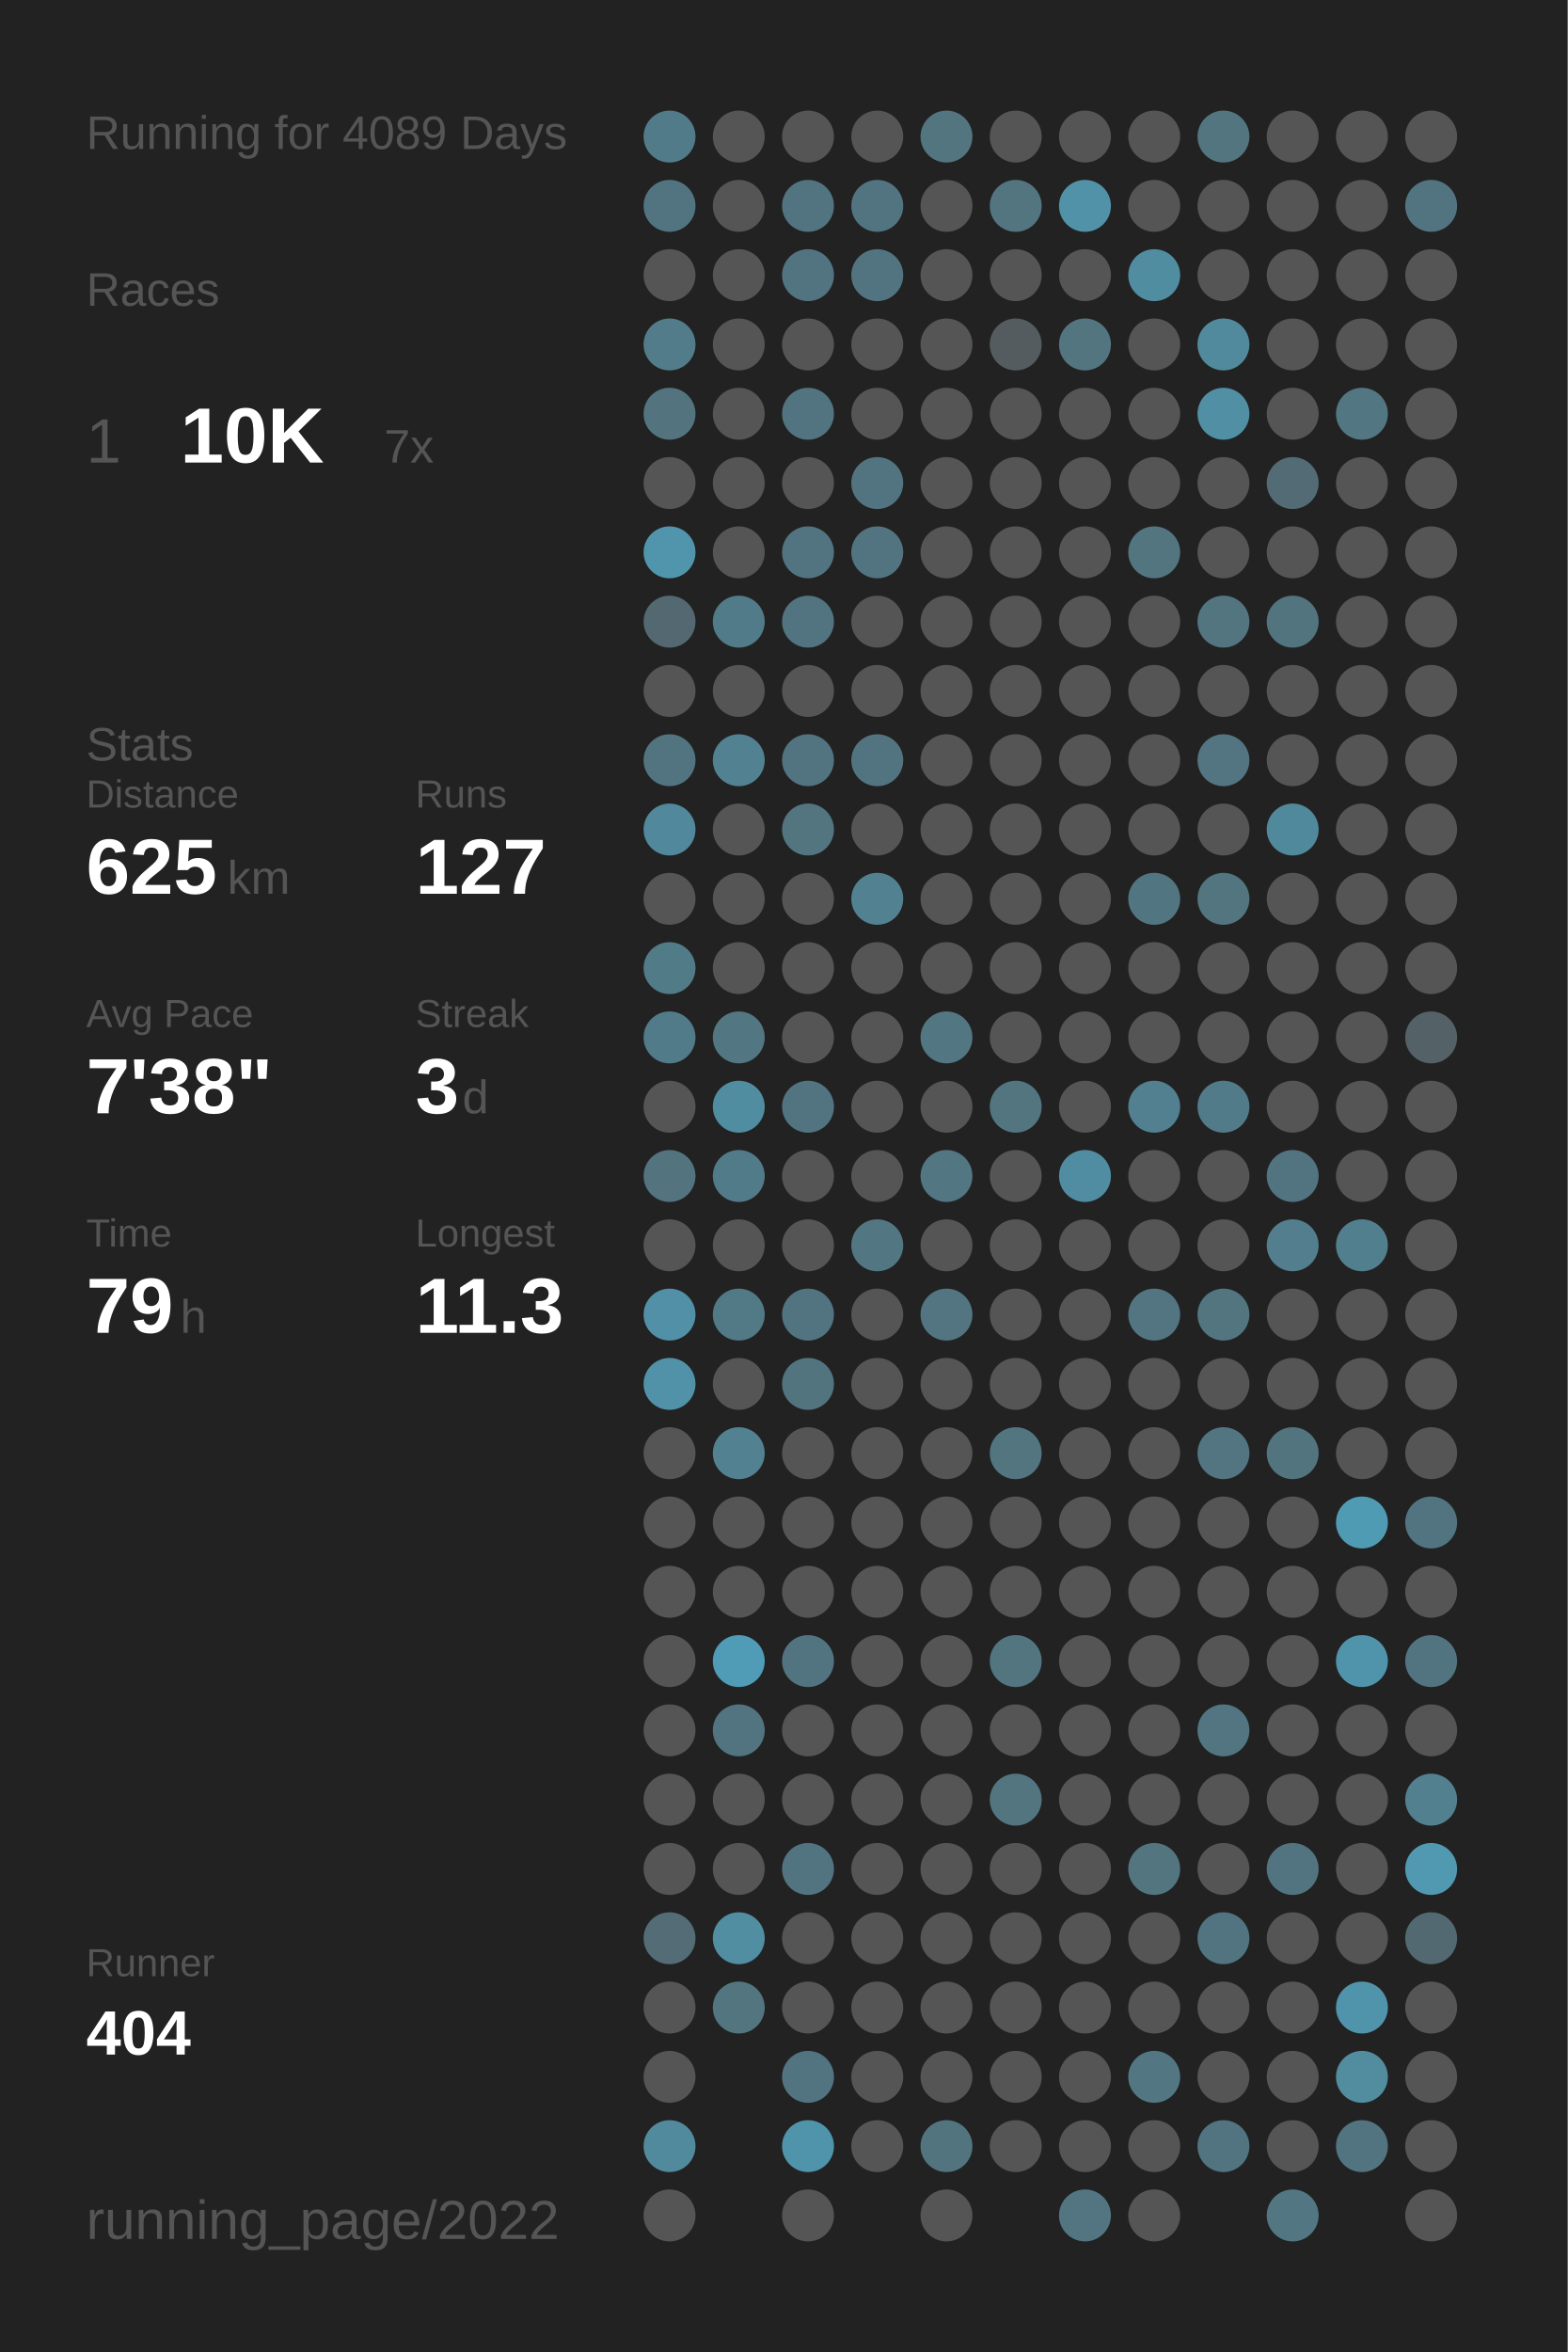
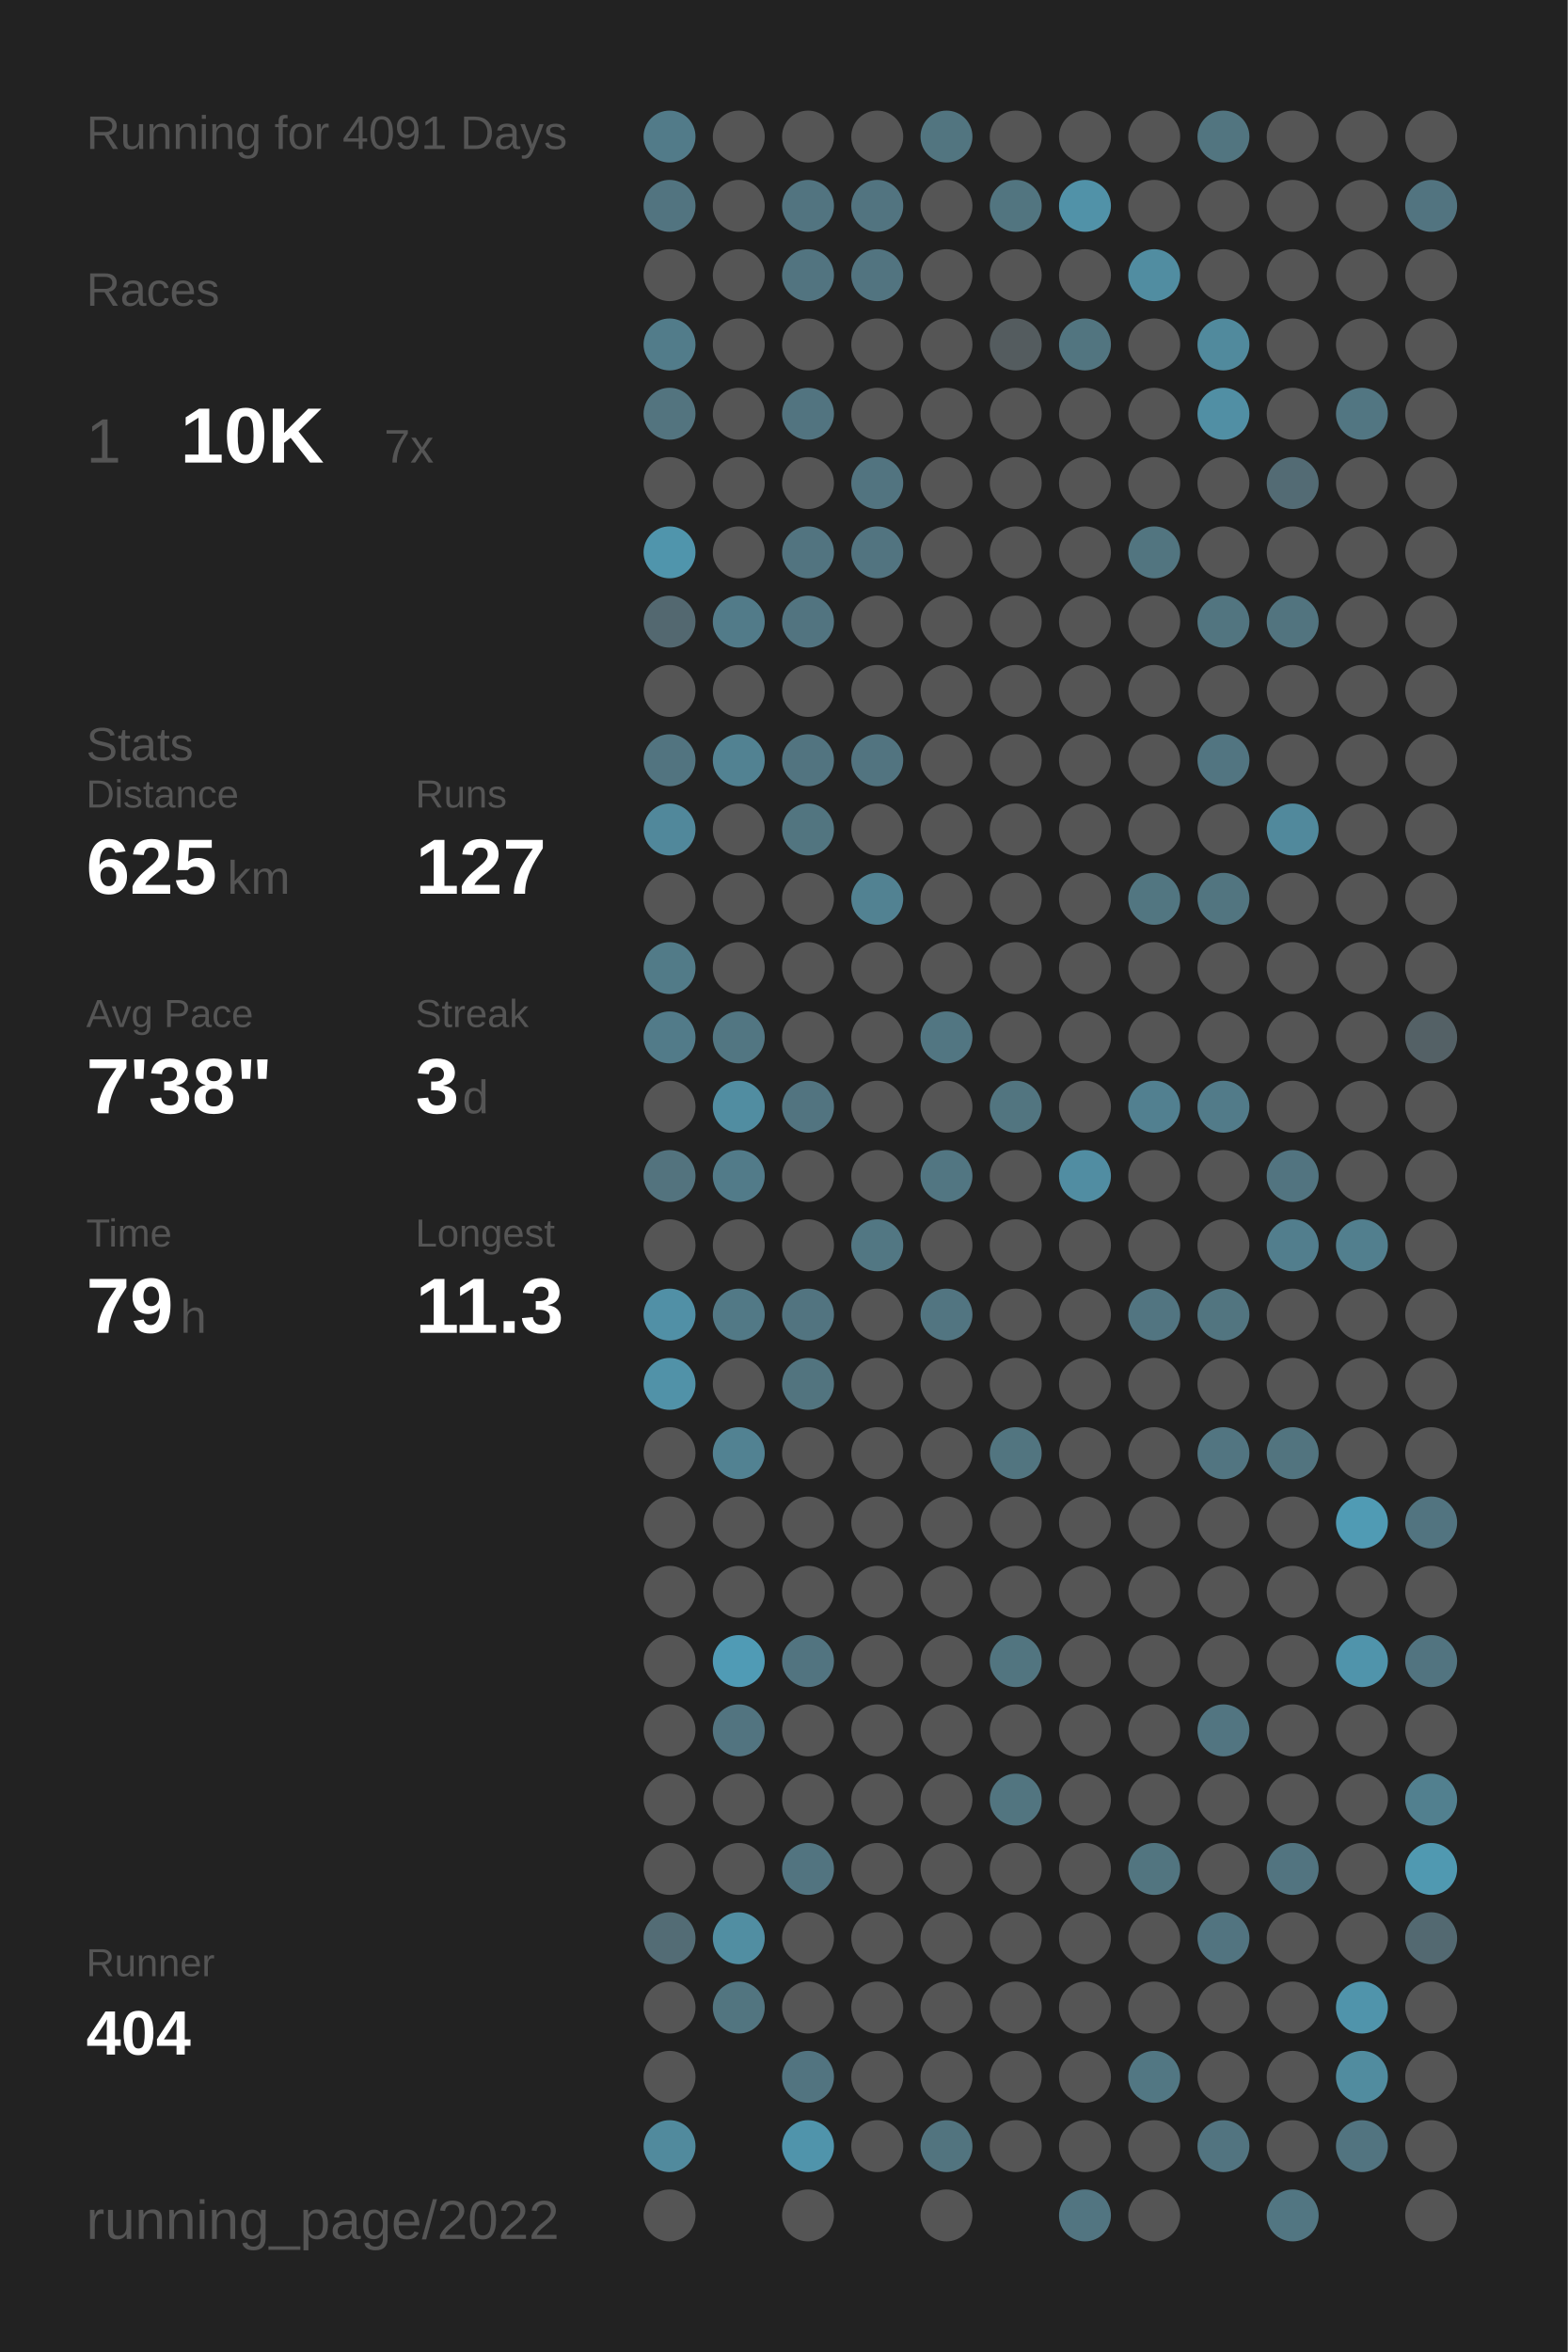
<svg xmlns="http://www.w3.org/2000/svg" baseProfile="full" height="300mm" version="1.1" viewBox="0,0,200,300" width="200mm">
  <defs />
  <rect fill="#222222" height="300" width="200" x="0" y="0" />
-   <text fill="#555555" style="font-size:6px; font-family:Arial;" x="11" y="19">Running for 4089 Days</text>
+   <text fill="#555555" style="font-size:6px; font-family:Arial;" x="11" y="19">Running for 4091 Days</text>
  <text fill="#555555" style="font-size:6px; font-family:Arial;" x="11" y="39">Races</text>
  <text fill="#555555" style="font-size:8px; font-family:Arial;" x="11" y="59">1</text>
  <text fill="#FFFFFF" style="font-size:10px; font-family:Arial; font-weight:bold;" x="23" y="59">10K</text>
  <text fill="#555555" style="font-size:6px; font-family:Arial;" x="49" y="59">7x</text>
  <text fill="#555555" style="font-size:6px; font-family:Arial;" x="11" y="97">Stats</text>
  <text fill="#555555" style="font-size:5px; font-family:Arial;" x="11" y="103">Distance</text>
  <text fill="#FFFFFF" style="font-size:10px; font-family:Arial; font-weight:bold;" x="11" y="114">625</text>
  <text fill="#555555" style="font-size:6px; font-family:Arial;" x="29" y="114">km</text>
  <text fill="#555555" style="font-size:5px; font-family:Arial;" x="53" y="103">Runs</text>
  <text fill="#FFFFFF" style="font-size:10px; font-family:Arial; font-weight:bold;" x="53" y="114">127</text>
  <text fill="#555555" style="font-size:5px; font-family:Arial;" x="11" y="131">Avg Pace</text>
  <text fill="#FFFFFF" style="font-size:10px; font-family:Arial; font-weight:bold;" x="11" y="142">7'38"</text>
  <text fill="#555555" style="font-size:5px; font-family:Arial;" x="53" y="131">Streak</text>
  <text fill="#FFFFFF" style="font-size:10px; font-family:Arial; font-weight:bold;" x="53" y="142">3</text>
  <text fill="#555555" style="font-size:6px; font-family:Arial;" x="59" y="142">d</text>
  <text fill="#555555" style="font-size:5px; font-family:Arial;" x="11" y="159">Time</text>
  <text fill="#FFFFFF" style="font-size:10px; font-family:Arial; font-weight:bold;" x="11" y="170">79</text>
  <text fill="#555555" style="font-size:6px; font-family:Arial;" x="23" y="170">h</text>
  <text fill="#555555" style="font-size:5px; font-family:Arial;" x="53" y="159">Longest</text>
  <text fill="#FFFFFF" style="font-size:10px; font-family:Arial; font-weight:bold;" x="53" y="170">11.3</text>
  <text fill="#555555" style="font-size:5px; font-family:Arial;" x="11" y="252.065">Runner</text>
  <text fill="#FFFFFF" style="font-size:8px; font-family:Arial; font-weight:bold;" x="11" y="262.065">404</text>
  <text fill="#555555" style="font-size:7px; font-family:Arial;" x="11" y="285.581">running_page/2022</text>
  <circle cx="85.417" cy="17.419" fill="#527b89" r="3.312" />
  <circle cx="85.417" cy="26.258" fill="#527480" r="3.312" />
  <circle cx="85.417" cy="35.097" fill="#555555" r="3.312" />
  <circle cx="85.417" cy="43.935" fill="#527c8a" r="3.312" />
  <circle cx="85.417" cy="52.774" fill="#53747f" r="3.312" />
  <circle cx="85.417" cy="61.613" fill="#555555" r="3.312" />
  <circle cx="85.417" cy="70.452" fill="#5095ac" r="3.312" />
  <circle cx="85.417" cy="79.29" fill="#536870" r="3.312" />
  <circle cx="85.417" cy="88.129" fill="#555555" r="3.312" />
  <circle cx="85.417" cy="96.968" fill="#527480" r="3.312" />
  <circle cx="85.417" cy="105.806" fill="#51889b" r="3.312" />
  <circle cx="85.417" cy="114.645" fill="#555555" r="3.312" />
  <circle cx="85.417" cy="123.484" fill="#527b88" r="3.312" />
  <circle cx="85.417" cy="132.323" fill="#527b89" r="3.312" />
  <circle cx="85.417" cy="141.161" fill="#555555" r="3.312" />
  <circle cx="85.417" cy="150" fill="#53737e" r="3.312" />
  <circle cx="85.417" cy="158.839" fill="#555555" r="3.312" />
  <circle cx="85.417" cy="167.677" fill="#5190a6" r="3.312" />
  <circle cx="85.417" cy="176.516" fill="#5192a8" r="3.312" />
  <circle cx="85.417" cy="185.355" fill="#555555" r="3.312" />
  <circle cx="85.417" cy="194.194" fill="#555555" r="3.312" />
  <circle cx="85.417" cy="203.032" fill="#555555" r="3.312" />
  <circle cx="85.417" cy="211.871" fill="#555555" r="3.312" />
  <circle cx="85.417" cy="220.71" fill="#555555" r="3.312" />
  <circle cx="85.417" cy="229.548" fill="#555555" r="3.312" />
  <circle cx="85.417" cy="238.387" fill="#555555" r="3.312" />
  <circle cx="85.417" cy="247.226" fill="#536c75" r="3.312" />
  <circle cx="85.417" cy="256.065" fill="#555555" r="3.312" />
  <circle cx="85.417" cy="264.903" fill="#555555" r="3.312" />
  <circle cx="85.417" cy="273.742" fill="#518a9d" r="3.312" />
  <circle cx="85.417" cy="282.581" fill="#555555" r="3.312" />
  <circle cx="94.25" cy="17.419" fill="#555555" r="3.312" />
  <circle cx="94.25" cy="26.258" fill="#555555" r="3.312" />
  <circle cx="94.25" cy="35.097" fill="#555555" r="3.312" />
  <circle cx="94.25" cy="43.935" fill="#555555" r="3.312" />
  <circle cx="94.25" cy="52.774" fill="#555555" r="3.312" />
  <circle cx="94.25" cy="61.613" fill="#555555" r="3.312" />
  <circle cx="94.25" cy="70.452" fill="#555555" r="3.312" />
  <circle cx="94.25" cy="79.29" fill="#527b89" r="3.312" />
  <circle cx="94.25" cy="88.129" fill="#555555" r="3.312" />
  <circle cx="94.25" cy="96.968" fill="#528292" r="3.312" />
  <circle cx="94.25" cy="105.806" fill="#555555" r="3.312" />
  <circle cx="94.25" cy="114.645" fill="#555555" r="3.312" />
  <circle cx="94.25" cy="123.484" fill="#555555" r="3.312" />
  <circle cx="94.25" cy="132.323" fill="#527682" r="3.312" />
  <circle cx="94.25" cy="141.161" fill="#518da1" r="3.312" />
  <circle cx="94.25" cy="150" fill="#527b89" r="3.312" />
  <circle cx="94.25" cy="158.839" fill="#555555" r="3.312" />
  <circle cx="94.25" cy="167.677" fill="#527986" r="3.312" />
  <circle cx="94.25" cy="176.516" fill="#555555" r="3.312" />
  <circle cx="94.25" cy="185.355" fill="#528292" r="3.312" />
  <circle cx="94.25" cy="194.194" fill="#555555" r="3.312" />
  <circle cx="94.25" cy="203.032" fill="#555555" r="3.312" />
  <circle cx="94.25" cy="211.871" fill="#509bb5" r="3.312" />
  <circle cx="94.25" cy="220.71" fill="#527480" r="3.312" />
  <circle cx="94.25" cy="229.548" fill="#555555" r="3.312" />
  <circle cx="94.25" cy="238.387" fill="#555555" r="3.312" />
  <circle cx="94.25" cy="247.226" fill="#518ea2" r="3.312" />
  <circle cx="94.25" cy="256.065" fill="#527580" r="3.312" />
  <circle cx="103.083" cy="17.419" fill="#555555" r="3.312" />
  <circle cx="103.083" cy="26.258" fill="#527480" r="3.312" />
  <circle cx="103.083" cy="35.097" fill="#527480" r="3.312" />
  <circle cx="103.083" cy="43.935" fill="#555555" r="3.312" />
  <circle cx="103.083" cy="52.774" fill="#527480" r="3.312" />
  <circle cx="103.083" cy="61.613" fill="#555555" r="3.312" />
  <circle cx="103.083" cy="70.452" fill="#527480" r="3.312" />
  <circle cx="103.083" cy="79.29" fill="#527480" r="3.312" />
  <circle cx="103.083" cy="88.129" fill="#555555" r="3.312" />
  <circle cx="103.083" cy="96.968" fill="#527480" r="3.312" />
  <circle cx="103.083" cy="105.806" fill="#527580" r="3.312" />
  <circle cx="103.083" cy="114.645" fill="#555555" r="3.312" />
  <circle cx="103.083" cy="123.484" fill="#555555" r="3.312" />
  <circle cx="103.083" cy="132.323" fill="#555555" r="3.312" />
  <circle cx="103.083" cy="141.161" fill="#527480" r="3.312" />
  <circle cx="103.083" cy="150" fill="#555555" r="3.312" />
  <circle cx="103.083" cy="158.839" fill="#555555" r="3.312" />
  <circle cx="103.083" cy="167.677" fill="#527480" r="3.312" />
  <circle cx="103.083" cy="176.516" fill="#52747f" r="3.312" />
  <circle cx="103.083" cy="185.355" fill="#555555" r="3.312" />
  <circle cx="103.083" cy="194.194" fill="#555555" r="3.312" />
  <circle cx="103.083" cy="203.032" fill="#555555" r="3.312" />
  <circle cx="103.083" cy="211.871" fill="#527480" r="3.312" />
  <circle cx="103.083" cy="220.71" fill="#555555" r="3.312" />
  <circle cx="103.083" cy="229.548" fill="#555555" r="3.312" />
  <circle cx="103.083" cy="238.387" fill="#527480" r="3.312" />
  <circle cx="103.083" cy="247.226" fill="#555555" r="3.312" />
  <circle cx="103.083" cy="256.065" fill="#555555" r="3.312" />
  <circle cx="103.083" cy="264.903" fill="#527480" r="3.312" />
  <circle cx="103.083" cy="273.742" fill="#5094ab" r="3.312" />
  <circle cx="103.083" cy="282.581" fill="#555555" r="3.312" />
  <circle cx="111.917" cy="17.419" fill="#555555" r="3.312" />
  <circle cx="111.917" cy="26.258" fill="#527480" r="3.312" />
  <circle cx="111.917" cy="35.097" fill="#527480" r="3.312" />
  <circle cx="111.917" cy="43.935" fill="#555555" r="3.312" />
  <circle cx="111.917" cy="52.774" fill="#555555" r="3.312" />
  <circle cx="111.917" cy="61.613" fill="#527480" r="3.312" />
  <circle cx="111.917" cy="70.452" fill="#527480" r="3.312" />
  <circle cx="111.917" cy="79.29" fill="#555555" r="3.312" />
  <circle cx="111.917" cy="88.129" fill="#555555" r="3.312" />
  <circle cx="111.917" cy="96.968" fill="#527480" r="3.312" />
  <circle cx="111.917" cy="105.806" fill="#555555" r="3.312" />
  <circle cx="111.917" cy="114.645" fill="#528292" r="3.312" />
  <circle cx="111.917" cy="123.484" fill="#555555" r="3.312" />
  <circle cx="111.917" cy="132.323" fill="#555555" r="3.312" />
  <circle cx="111.917" cy="141.161" fill="#555555" r="3.312" />
  <circle cx="111.917" cy="150" fill="#555555" r="3.312" />
  <circle cx="111.917" cy="158.839" fill="#527783" r="3.312" />
  <circle cx="111.917" cy="167.677" fill="#555555" r="3.312" />
  <circle cx="111.917" cy="176.516" fill="#555555" r="3.312" />
  <circle cx="111.917" cy="185.355" fill="#555555" r="3.312" />
  <circle cx="111.917" cy="194.194" fill="#555555" r="3.312" />
  <circle cx="111.917" cy="203.032" fill="#555555" r="3.312" />
  <circle cx="111.917" cy="211.871" fill="#555555" r="3.312" />
  <circle cx="111.917" cy="220.71" fill="#555555" r="3.312" />
  <circle cx="111.917" cy="229.548" fill="#555555" r="3.312" />
  <circle cx="111.917" cy="238.387" fill="#555555" r="3.312" />
  <circle cx="111.917" cy="247.226" fill="#555555" r="3.312" />
  <circle cx="111.917" cy="256.065" fill="#555555" r="3.312" />
  <circle cx="111.917" cy="264.903" fill="#555555" r="3.312" />
  <circle cx="111.917" cy="273.742" fill="#555555" r="3.312" />
  <circle cx="120.75" cy="17.419" fill="#527580" r="3.312" />
  <circle cx="120.75" cy="26.258" fill="#555555" r="3.312" />
  <circle cx="120.75" cy="35.097" fill="#555555" r="3.312" />
  <circle cx="120.75" cy="43.935" fill="#555555" r="3.312" />
  <circle cx="120.75" cy="52.774" fill="#555555" r="3.312" />
  <circle cx="120.75" cy="61.613" fill="#555555" r="3.312" />
  <circle cx="120.75" cy="70.452" fill="#555555" r="3.312" />
  <circle cx="120.75" cy="79.29" fill="#555555" r="3.312" />
  <circle cx="120.75" cy="88.129" fill="#555555" r="3.312" />
  <circle cx="120.75" cy="96.968" fill="#555555" r="3.312" />
  <circle cx="120.75" cy="105.806" fill="#555555" r="3.312" />
  <circle cx="120.75" cy="114.645" fill="#555555" r="3.312" />
  <circle cx="120.75" cy="123.484" fill="#555555" r="3.312" />
  <circle cx="120.75" cy="132.323" fill="#527682" r="3.312" />
  <circle cx="120.75" cy="141.161" fill="#555555" r="3.312" />
  <circle cx="120.75" cy="150" fill="#527682" r="3.312" />
  <circle cx="120.75" cy="158.839" fill="#555555" r="3.312" />
  <circle cx="120.75" cy="167.677" fill="#527581" r="3.312" />
  <circle cx="120.75" cy="176.516" fill="#555555" r="3.312" />
  <circle cx="120.75" cy="185.355" fill="#555555" r="3.312" />
  <circle cx="120.75" cy="194.194" fill="#555555" r="3.312" />
  <circle cx="120.75" cy="203.032" fill="#555555" r="3.312" />
  <circle cx="120.75" cy="211.871" fill="#555555" r="3.312" />
  <circle cx="120.75" cy="220.71" fill="#555555" r="3.312" />
  <circle cx="120.75" cy="229.548" fill="#555555" r="3.312" />
  <circle cx="120.75" cy="238.387" fill="#555555" r="3.312" />
  <circle cx="120.75" cy="247.226" fill="#555555" r="3.312" />
  <circle cx="120.75" cy="256.065" fill="#555555" r="3.312" />
  <circle cx="120.75" cy="264.903" fill="#555555" r="3.312" />
  <circle cx="120.75" cy="273.742" fill="#52747f" r="3.312" />
  <circle cx="120.75" cy="282.581" fill="#555555" r="3.312" />
  <circle cx="129.583" cy="17.419" fill="#555555" r="3.312" />
  <circle cx="129.583" cy="26.258" fill="#527580" r="3.312" />
  <circle cx="129.583" cy="35.097" fill="#555555" r="3.312" />
  <circle cx="129.583" cy="43.935" fill="#545c5f" r="3.312" />
  <circle cx="129.583" cy="52.774" fill="#555555" r="3.312" />
  <circle cx="129.583" cy="61.613" fill="#555555" r="3.312" />
  <circle cx="129.583" cy="70.452" fill="#555555" r="3.312" />
  <circle cx="129.583" cy="79.29" fill="#555555" r="3.312" />
  <circle cx="129.583" cy="88.129" fill="#555555" r="3.312" />
  <circle cx="129.583" cy="96.968" fill="#555555" r="3.312" />
  <circle cx="129.583" cy="105.806" fill="#555555" r="3.312" />
  <circle cx="129.583" cy="114.645" fill="#555555" r="3.312" />
  <circle cx="129.583" cy="123.484" fill="#555555" r="3.312" />
  <circle cx="129.583" cy="132.323" fill="#555555" r="3.312" />
  <circle cx="129.583" cy="141.161" fill="#527580" r="3.312" />
  <circle cx="129.583" cy="150" fill="#555555" r="3.312" />
  <circle cx="129.583" cy="158.839" fill="#555555" r="3.312" />
  <circle cx="129.583" cy="167.677" fill="#555555" r="3.312" />
  <circle cx="129.583" cy="176.516" fill="#555555" r="3.312" />
  <circle cx="129.583" cy="185.355" fill="#527580" r="3.312" />
  <circle cx="129.583" cy="194.194" fill="#555555" r="3.312" />
  <circle cx="129.583" cy="203.032" fill="#555555" r="3.312" />
  <circle cx="129.583" cy="211.871" fill="#527580" r="3.312" />
  <circle cx="129.583" cy="220.71" fill="#555555" r="3.312" />
  <circle cx="129.583" cy="229.548" fill="#527580" r="3.312" />
  <circle cx="129.583" cy="238.387" fill="#555555" r="3.312" />
  <circle cx="129.583" cy="247.226" fill="#555555" r="3.312" />
  <circle cx="129.583" cy="256.065" fill="#555555" r="3.312" />
  <circle cx="129.583" cy="264.903" fill="#555555" r="3.312" />
  <circle cx="129.583" cy="273.742" fill="#555555" r="3.312" />
  <circle cx="138.417" cy="17.419" fill="#555555" r="3.312" />
  <circle cx="138.417" cy="26.258" fill="#5192a8" r="3.312" />
  <circle cx="138.417" cy="35.097" fill="#555555" r="3.312" />
  <circle cx="138.417" cy="43.935" fill="#527580" r="3.312" />
  <circle cx="138.417" cy="52.774" fill="#555555" r="3.312" />
  <circle cx="138.417" cy="61.613" fill="#555555" r="3.312" />
  <circle cx="138.417" cy="70.452" fill="#555555" r="3.312" />
  <circle cx="138.417" cy="79.29" fill="#555555" r="3.312" />
  <circle cx="138.417" cy="88.129" fill="#555555" r="3.312" />
  <circle cx="138.417" cy="96.968" fill="#555555" r="3.312" />
  <circle cx="138.417" cy="105.806" fill="#555555" r="3.312" />
  <circle cx="138.417" cy="114.645" fill="#555555" r="3.312" />
  <circle cx="138.417" cy="123.484" fill="#555555" r="3.312" />
  <circle cx="138.417" cy="132.323" fill="#555555" r="3.312" />
  <circle cx="138.417" cy="141.161" fill="#555555" r="3.312" />
  <circle cx="138.417" cy="150" fill="#518da2" r="3.312" />
  <circle cx="138.417" cy="158.839" fill="#555555" r="3.312" />
  <circle cx="138.417" cy="167.677" fill="#555555" r="3.312" />
  <circle cx="138.417" cy="176.516" fill="#555555" r="3.312" />
  <circle cx="138.417" cy="185.355" fill="#555555" r="3.312" />
  <circle cx="138.417" cy="194.194" fill="#555555" r="3.312" />
  <circle cx="138.417" cy="203.032" fill="#555555" r="3.312" />
  <circle cx="138.417" cy="211.871" fill="#555555" r="3.312" />
  <circle cx="138.417" cy="220.71" fill="#555555" r="3.312" />
  <circle cx="138.417" cy="229.548" fill="#555555" r="3.312" />
  <circle cx="138.417" cy="238.387" fill="#555555" r="3.312" />
  <circle cx="138.417" cy="247.226" fill="#555555" r="3.312" />
  <circle cx="138.417" cy="256.065" fill="#555555" r="3.312" />
  <circle cx="138.417" cy="264.903" fill="#555555" r="3.312" />
  <circle cx="138.417" cy="273.742" fill="#555555" r="3.312" />
  <circle cx="138.417" cy="282.581" fill="#527581" r="3.312" />
  <circle cx="147.25" cy="17.419" fill="#555555" r="3.312" />
  <circle cx="147.25" cy="26.258" fill="#555555" r="3.312" />
  <circle cx="147.25" cy="35.097" fill="#518da1" r="3.312" />
  <circle cx="147.25" cy="43.935" fill="#555555" r="3.312" />
  <circle cx="147.25" cy="52.774" fill="#555555" r="3.312" />
  <circle cx="147.25" cy="61.613" fill="#555555" r="3.312" />
  <circle cx="147.25" cy="70.452" fill="#527580" r="3.312" />
  <circle cx="147.25" cy="79.29" fill="#555555" r="3.312" />
  <circle cx="147.25" cy="88.129" fill="#555555" r="3.312" />
  <circle cx="147.25" cy="96.968" fill="#555555" r="3.312" />
  <circle cx="147.25" cy="105.806" fill="#555555" r="3.312" />
  <circle cx="147.25" cy="114.645" fill="#527681" r="3.312" />
  <circle cx="147.25" cy="123.484" fill="#555555" r="3.312" />
  <circle cx="147.25" cy="132.323" fill="#555555" r="3.312" />
  <circle cx="147.25" cy="141.161" fill="#528090" r="3.312" />
  <circle cx="147.25" cy="150" fill="#555555" r="3.312" />
  <circle cx="147.25" cy="158.839" fill="#555555" r="3.312" />
  <circle cx="147.25" cy="167.677" fill="#527581" r="3.312" />
  <circle cx="147.25" cy="176.516" fill="#555555" r="3.312" />
  <circle cx="147.25" cy="185.355" fill="#555555" r="3.312" />
  <circle cx="147.25" cy="194.194" fill="#555555" r="3.312" />
  <circle cx="147.25" cy="203.032" fill="#555555" r="3.312" />
  <circle cx="147.25" cy="211.871" fill="#555555" r="3.312" />
  <circle cx="147.25" cy="220.71" fill="#555555" r="3.312" />
  <circle cx="147.25" cy="229.548" fill="#555555" r="3.312" />
  <circle cx="147.25" cy="238.387" fill="#527580" r="3.312" />
  <circle cx="147.25" cy="247.226" fill="#555555" r="3.312" />
  <circle cx="147.25" cy="256.065" fill="#555555" r="3.312" />
  <circle cx="147.25" cy="264.903" fill="#527783" r="3.312" />
  <circle cx="147.25" cy="273.742" fill="#555555" r="3.312" />
  <circle cx="147.25" cy="282.581" fill="#555555" r="3.312" />
  <circle cx="156.083" cy="17.419" fill="#527580" r="3.312" />
  <circle cx="156.083" cy="26.258" fill="#555555" r="3.312" />
  <circle cx="156.083" cy="35.097" fill="#555555" r="3.312" />
  <circle cx="156.083" cy="43.935" fill="#518a9d" r="3.312" />
  <circle cx="156.083" cy="52.774" fill="#518fa4" r="3.312" />
  <circle cx="156.083" cy="61.613" fill="#555555" r="3.312" />
  <circle cx="156.083" cy="70.452" fill="#555555" r="3.312" />
  <circle cx="156.083" cy="79.29" fill="#527580" r="3.312" />
  <circle cx="156.083" cy="88.129" fill="#555555" r="3.312" />
  <circle cx="156.083" cy="96.968" fill="#527581" r="3.312" />
  <circle cx="156.083" cy="105.806" fill="#555555" r="3.312" />
  <circle cx="156.083" cy="114.645" fill="#527580" r="3.312" />
  <circle cx="156.083" cy="123.484" fill="#555555" r="3.312" />
  <circle cx="156.083" cy="132.323" fill="#555555" r="3.312" />
  <circle cx="156.083" cy="141.161" fill="#527b89" r="3.312" />
  <circle cx="156.083" cy="150" fill="#555555" r="3.312" />
  <circle cx="156.083" cy="158.839" fill="#555555" r="3.312" />
  <circle cx="156.083" cy="167.677" fill="#527580" r="3.312" />
  <circle cx="156.083" cy="176.516" fill="#555555" r="3.312" />
  <circle cx="156.083" cy="185.355" fill="#527581" r="3.312" />
  <circle cx="156.083" cy="194.194" fill="#555555" r="3.312" />
  <circle cx="156.083" cy="203.032" fill="#555555" r="3.312" />
  <circle cx="156.083" cy="211.871" fill="#555555" r="3.312" />
  <circle cx="156.083" cy="220.71" fill="#527581" r="3.312" />
  <circle cx="156.083" cy="229.548" fill="#555555" r="3.312" />
  <circle cx="156.083" cy="238.387" fill="#555555" r="3.312" />
  <circle cx="156.083" cy="247.226" fill="#527480" r="3.312" />
  <circle cx="156.083" cy="256.065" fill="#555555" r="3.312" />
  <circle cx="156.083" cy="264.903" fill="#555555" r="3.312" />
  <circle cx="156.083" cy="273.742" fill="#527480" r="3.312" />
  <circle cx="164.917" cy="17.419" fill="#555555" r="3.312" />
  <circle cx="164.917" cy="26.258" fill="#555555" r="3.312" />
  <circle cx="164.917" cy="35.097" fill="#555555" r="3.312" />
  <circle cx="164.917" cy="43.935" fill="#555555" r="3.312" />
  <circle cx="164.917" cy="52.774" fill="#555555" r="3.312" />
  <circle cx="164.917" cy="61.613" fill="#536b74" r="3.312" />
  <circle cx="164.917" cy="70.452" fill="#555555" r="3.312" />
  <circle cx="164.917" cy="79.29" fill="#52747f" r="3.312" />
  <circle cx="164.917" cy="88.129" fill="#555555" r="3.312" />
  <circle cx="164.917" cy="96.968" fill="#555555" r="3.312" />
  <circle cx="164.917" cy="105.806" fill="#51899c" r="3.312" />
  <circle cx="164.917" cy="114.645" fill="#555555" r="3.312" />
  <circle cx="164.917" cy="123.484" fill="#555555" r="3.312" />
  <circle cx="164.917" cy="132.323" fill="#555555" r="3.312" />
  <circle cx="164.917" cy="141.161" fill="#555555" r="3.312" />
  <circle cx="164.917" cy="150" fill="#527480" r="3.312" />
  <circle cx="164.917" cy="158.839" fill="#527e8d" r="3.312" />
  <circle cx="164.917" cy="167.677" fill="#555555" r="3.312" />
  <circle cx="164.917" cy="176.516" fill="#555555" r="3.312" />
  <circle cx="164.917" cy="185.355" fill="#52747f" r="3.312" />
  <circle cx="164.917" cy="194.194" fill="#555555" r="3.312" />
  <circle cx="164.917" cy="203.032" fill="#555555" r="3.312" />
  <circle cx="164.917" cy="211.871" fill="#555555" r="3.312" />
  <circle cx="164.917" cy="220.71" fill="#555555" r="3.312" />
  <circle cx="164.917" cy="229.548" fill="#555555" r="3.312" />
  <circle cx="164.917" cy="238.387" fill="#527480" r="3.312" />
  <circle cx="164.917" cy="247.226" fill="#555555" r="3.312" />
  <circle cx="164.917" cy="256.065" fill="#555555" r="3.312" />
  <circle cx="164.917" cy="264.903" fill="#555555" r="3.312" />
  <circle cx="164.917" cy="273.742" fill="#555555" r="3.312" />
  <circle cx="164.917" cy="282.581" fill="#527682" r="3.312" />
  <circle cx="173.75" cy="17.419" fill="#555555" r="3.312" />
  <circle cx="173.75" cy="26.258" fill="#555555" r="3.312" />
  <circle cx="173.75" cy="35.097" fill="#555555" r="3.312" />
  <circle cx="173.75" cy="43.935" fill="#555555" r="3.312" />
  <circle cx="173.75" cy="52.774" fill="#527682" r="3.312" />
  <circle cx="173.75" cy="61.613" fill="#555555" r="3.312" />
  <circle cx="173.75" cy="70.452" fill="#555555" r="3.312" />
  <circle cx="173.75" cy="79.29" fill="#555555" r="3.312" />
  <circle cx="173.75" cy="88.129" fill="#555555" r="3.312" />
  <circle cx="173.75" cy="96.968" fill="#555555" r="3.312" />
  <circle cx="173.75" cy="105.806" fill="#555555" r="3.312" />
  <circle cx="173.75" cy="114.645" fill="#555555" r="3.312" />
  <circle cx="173.75" cy="123.484" fill="#555555" r="3.312" />
  <circle cx="173.75" cy="132.323" fill="#555555" r="3.312" />
  <circle cx="173.75" cy="141.161" fill="#555555" r="3.312" />
  <circle cx="173.75" cy="150" fill="#555555" r="3.312" />
  <circle cx="173.75" cy="158.839" fill="#527f8e" r="3.312" />
  <circle cx="173.75" cy="167.677" fill="#555555" r="3.312" />
  <circle cx="173.75" cy="176.516" fill="#555555" r="3.312" />
  <circle cx="173.75" cy="185.355" fill="#555555" r="3.312" />
  <circle cx="173.75" cy="194.194" fill="#509bb4" r="3.312" />
  <circle cx="173.75" cy="203.032" fill="#555555" r="3.312" />
  <circle cx="173.75" cy="211.871" fill="#5094ab" r="3.312" />
  <circle cx="173.75" cy="220.71" fill="#555555" r="3.312" />
  <circle cx="173.75" cy="229.548" fill="#555555" r="3.312" />
  <circle cx="173.75" cy="238.387" fill="#555555" r="3.312" />
  <circle cx="173.75" cy="247.226" fill="#555555" r="3.312" />
  <circle cx="173.75" cy="256.065" fill="#5094ab" r="3.312" />
  <circle cx="173.75" cy="264.903" fill="#518c9f" r="3.312" />
  <circle cx="173.75" cy="273.742" fill="#527480" r="3.312" />
  <circle cx="182.583" cy="17.419" fill="#555555" r="3.312" />
  <circle cx="182.583" cy="26.258" fill="#527480" r="3.312" />
  <circle cx="182.583" cy="35.097" fill="#555555" r="3.312" />
  <circle cx="182.583" cy="43.935" fill="#555555" r="3.312" />
  <circle cx="182.583" cy="52.774" fill="#555555" r="3.312" />
  <circle cx="182.583" cy="61.613" fill="#555555" r="3.312" />
  <circle cx="182.583" cy="70.452" fill="#555555" r="3.312" />
  <circle cx="182.583" cy="79.29" fill="#555555" r="3.312" />
  <circle cx="182.583" cy="88.129" fill="#555555" r="3.312" />
  <circle cx="182.583" cy="96.968" fill="#555555" r="3.312" />
  <circle cx="182.583" cy="105.806" fill="#555555" r="3.312" />
  <circle cx="182.583" cy="114.645" fill="#555555" r="3.312" />
  <circle cx="182.583" cy="123.484" fill="#555555" r="3.312" />
  <circle cx="182.583" cy="132.323" fill="#546166" r="3.312" />
  <circle cx="182.583" cy="141.161" fill="#555555" r="3.312" />
  <circle cx="182.583" cy="150" fill="#555555" r="3.312" />
  <circle cx="182.583" cy="158.839" fill="#555555" r="3.312" />
  <circle cx="182.583" cy="167.677" fill="#555555" r="3.312" />
  <circle cx="182.583" cy="176.516" fill="#555555" r="3.312" />
  <circle cx="182.583" cy="185.355" fill="#555555" r="3.312" />
  <circle cx="182.583" cy="194.194" fill="#527480" r="3.312" />
  <circle cx="182.583" cy="203.032" fill="#555555" r="3.312" />
  <circle cx="182.583" cy="211.871" fill="#527480" r="3.312" />
  <circle cx="182.583" cy="220.71" fill="#555555" r="3.312" />
  <circle cx="182.583" cy="229.548" fill="#52808f" r="3.312" />
  <circle cx="182.583" cy="238.387" fill="#5099b1" r="3.312" />
  <circle cx="182.583" cy="247.226" fill="#536971" r="3.312" />
  <circle cx="182.583" cy="256.065" fill="#555555" r="3.312" />
  <circle cx="182.583" cy="264.903" fill="#555555" r="3.312" />
  <circle cx="182.583" cy="273.742" fill="#555555" r="3.312" />
  <circle cx="182.583" cy="282.581" fill="#555555" r="3.312" />
</svg>
